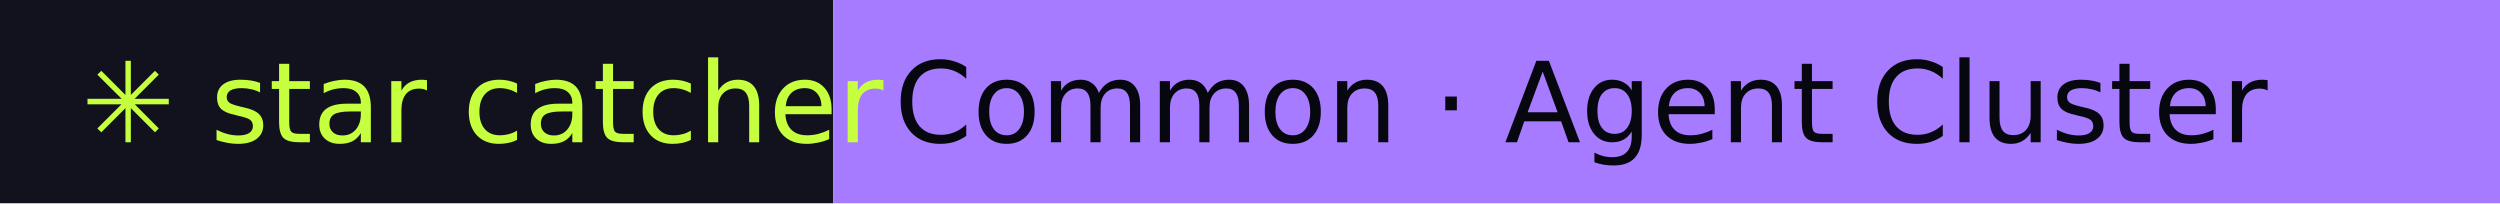
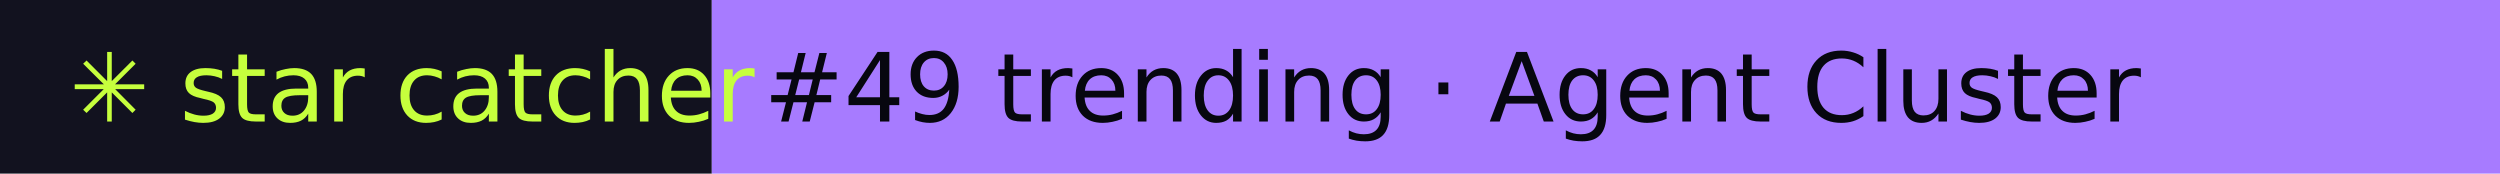
- <svg xmlns="http://www.w3.org/2000/svg" width="246" height="20" role="img" aria-label="star catcher: Common · Agent Cluster">
+ <svg xmlns="http://www.w3.org/2000/svg" width="288" height="20" role="img" aria-label="star catcher: #49 trending · Agent Cluster">
  <rect width="82" height="20" fill="#12121F" />
-   <rect x="82" width="164" height="20" fill="#A77BFF" />
+   <rect x="82" width="206" height="20" fill="#A77BFF" />
  <g font-family="Verdana,DejaVu Sans,sans-serif" font-size="11">
    <text x="8" y="14" fill="#C6FF3D">✳ star catcher</text>
-     <text x="88" y="14" fill="#07070F">Common · Agent Cluster</text>
+     <text x="88" y="14" fill="#07070F">#49 trending · Agent Cluster</text>
  </g>
</svg>
